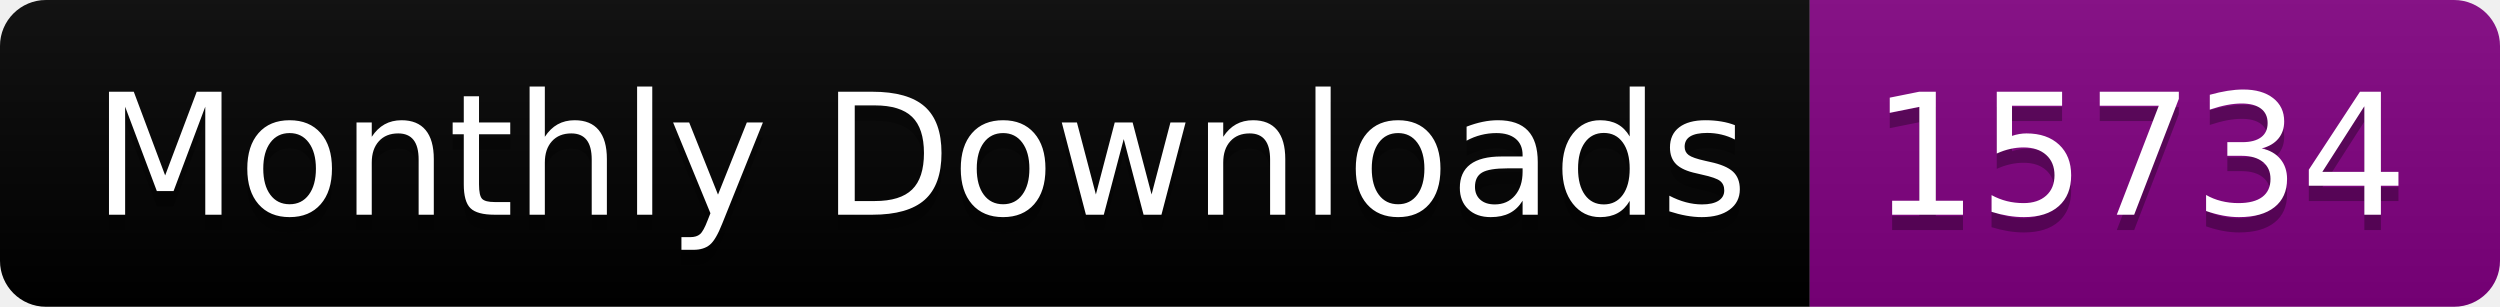
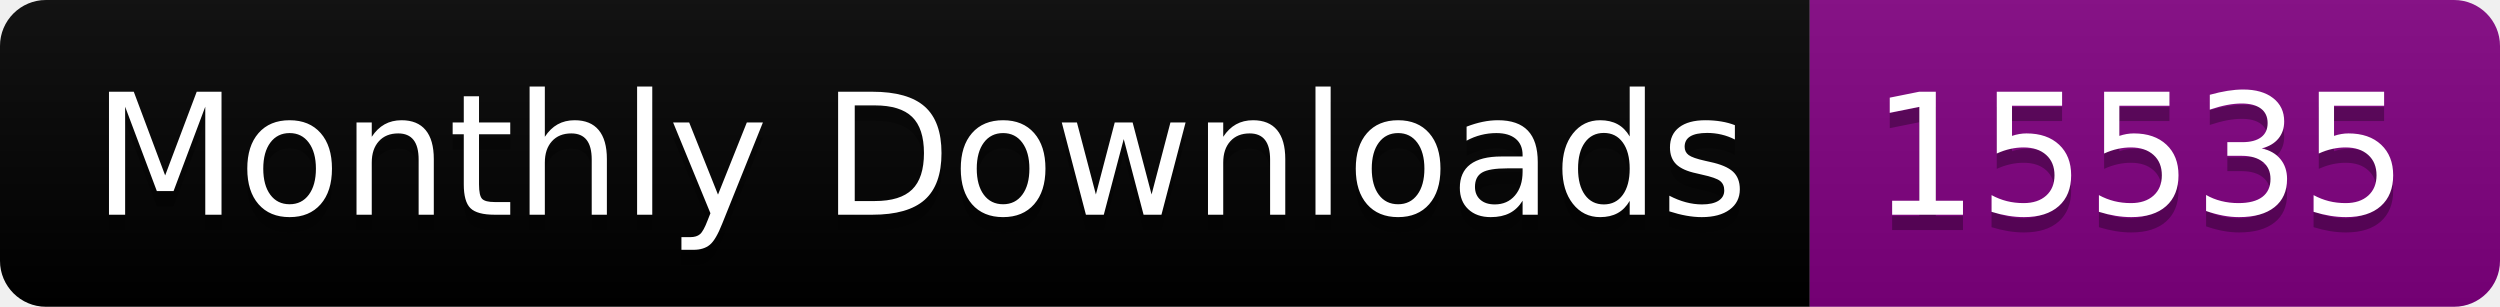
<svg xmlns="http://www.w3.org/2000/svg" width="163.0" height="20">
  <linearGradient id="smooth" x2="0" y2="100%">
    <stop offset="0" stop-color="#bbb" stop-opacity=".1" />
    <stop offset="1" stop-opacity=".1" />
  </linearGradient>
  <clipPath id="round">
    <rect width="163.0" height="20" rx="3" fill="#fff" />
  </clipPath>
  <g clip-path="url(#round)">
    <rect width="118.0" height="20" fill="black" />
    <rect x="118.0" width="45.0" height="20" fill="purple" />
    <rect width="163.0" height="20" fill="url(#smooth)" />
  </g>
  <g fill="#fff" text-anchor="middle" font-family="DejaVu Sans,Verdana,Geneva,sans-serif" font-size="110">
    <text x="600.0" y="150" fill="#010101" fill-opacity=".3" transform="scale(0.1)" textLength="1080.0" lengthAdjust="spacing">Monthly Downloads</text>
    <text x="600.0" y="140" transform="scale(0.1)" textLength="1080.0" lengthAdjust="spacing">Monthly Downloads</text>
-     <text x="1395.0" y="150" fill="#010101" fill-opacity=".3" transform="scale(0.1)" textLength="350.0" lengthAdjust="spacing">15734</text>
-     <text x="1395.0" y="140" transform="scale(0.1)" textLength="350.0" lengthAdjust="spacing">15734</text>
+     <text x="1395.0" y="150" fill="#010101" fill-opacity=".3" transform="scale(0.1)" textLength="350.0" lengthAdjust="spacing">15535</text>
+     <text x="1395.0" y="140" transform="scale(0.1)" textLength="350.0" lengthAdjust="spacing">15535</text>
  </g>
</svg>
